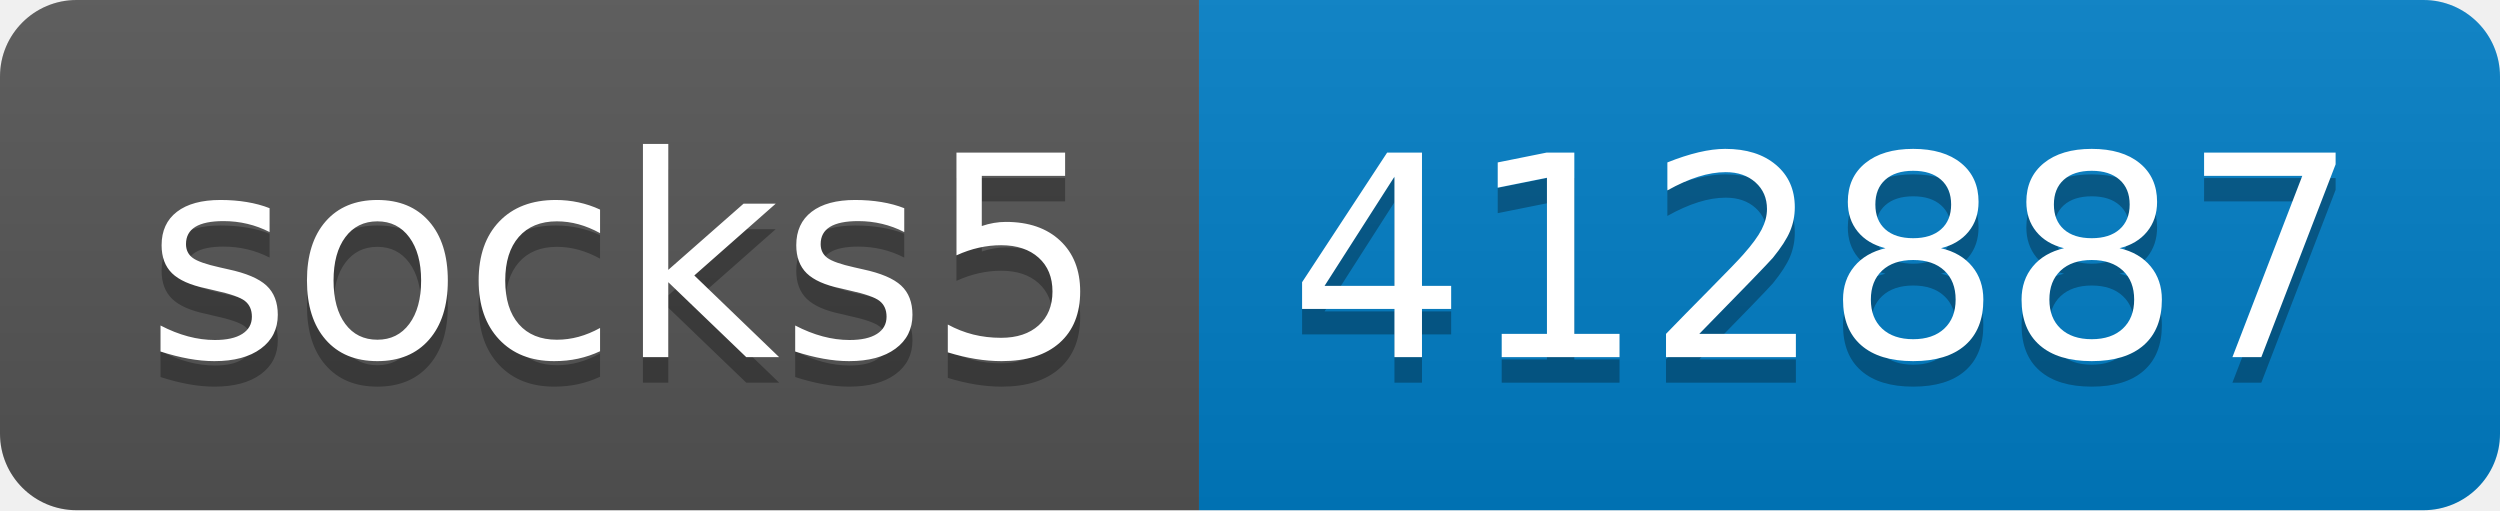
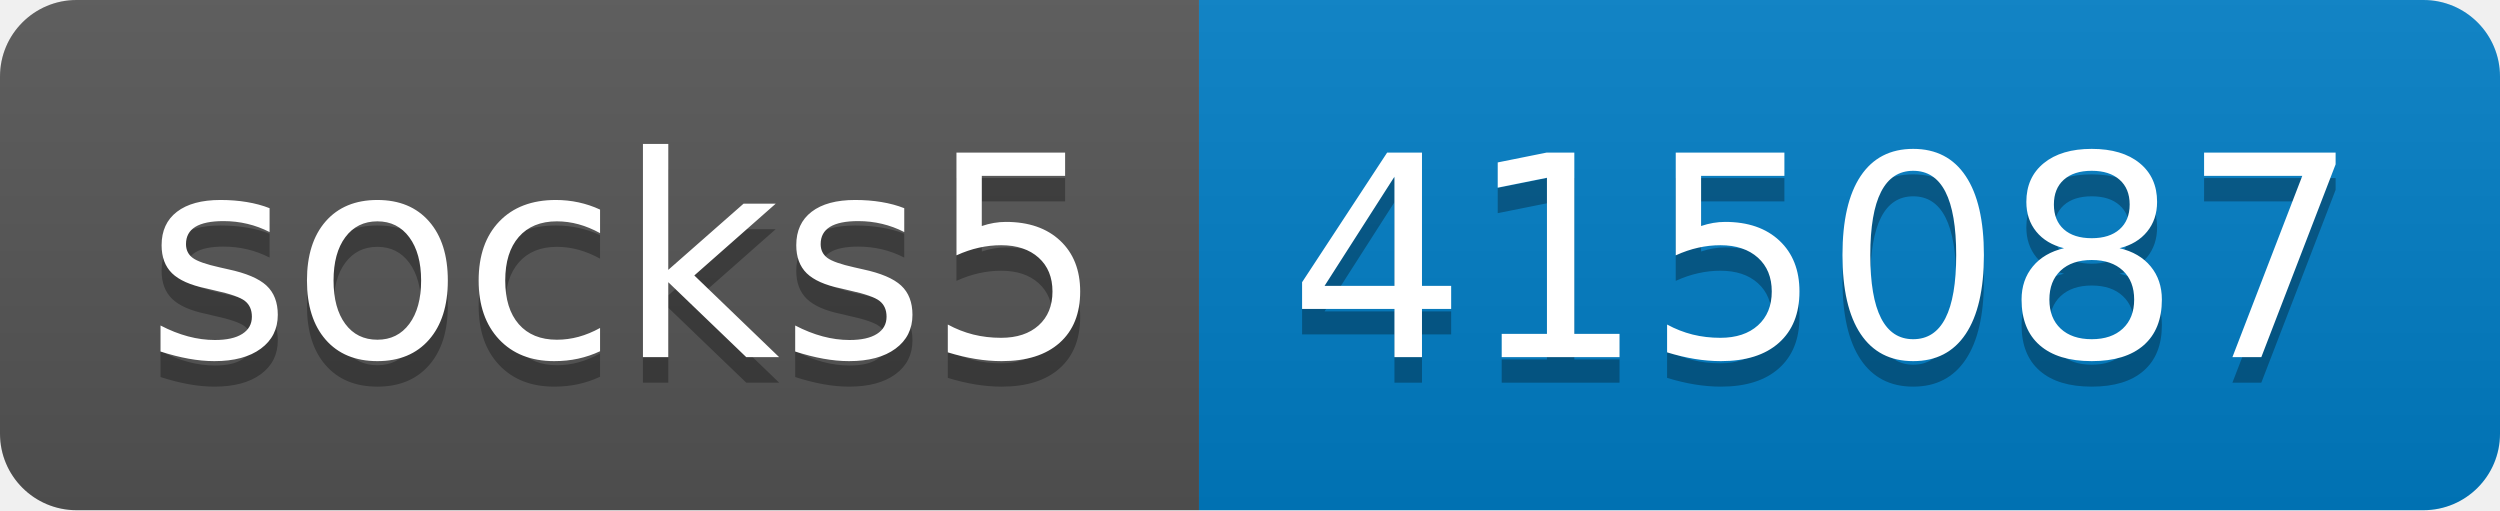
- <svg xmlns="http://www.w3.org/2000/svg" width="98" height="20" role="img" aria-label="socks5: 412887">
+ <svg xmlns="http://www.w3.org/2000/svg" width="98" height="20" role="img" aria-label="socks5: 415087">
  <linearGradient id="s" x2="0" y2="100%">
    <stop offset="0" stop-color="#bbb" stop-opacity=".1" />
    <stop offset="1" stop-opacity=".1" />
  </linearGradient>
  <clipPath id="r">
    <rect width="98" height="20" rx="3" fill="#fff" />
  </clipPath>
  <g clip-path="url(#r)">
    <rect width="47" height="20" fill="#555" />
    <rect x="47" width="51" height="20" fill="#007ec6" />
    <rect width="98" height="20" fill="url(#s)" />
  </g>
  <g fill="#fff" text-anchor="middle" font-family="Verdana,Geneva,DejaVu Sans,sans-serif" text-rendering="geometricPrecision" font-size="110">
    <text aria-hidden="true" x="245" y="150" fill="#010101" fill-opacity=".3" transform="scale(.1)" textLength="370">socks5</text>
    <text x="245" y="140" transform="scale(.1)" fill="#fff" textLength="370">socks5</text>
-     <text aria-hidden="true" x="715" y="150" fill="#010101" fill-opacity=".3" transform="scale(.1)" textLength="410">412887</text>
-     <text x="715" y="140" transform="scale(.1)" fill="#fff" textLength="410">412887</text>
+     <text aria-hidden="true" x="715" y="150" fill="#010101" fill-opacity=".3" transform="scale(.1)" textLength="410">415087</text>
+     <text x="715" y="140" transform="scale(.1)" fill="#fff" textLength="410">415087</text>
  </g>
</svg>
